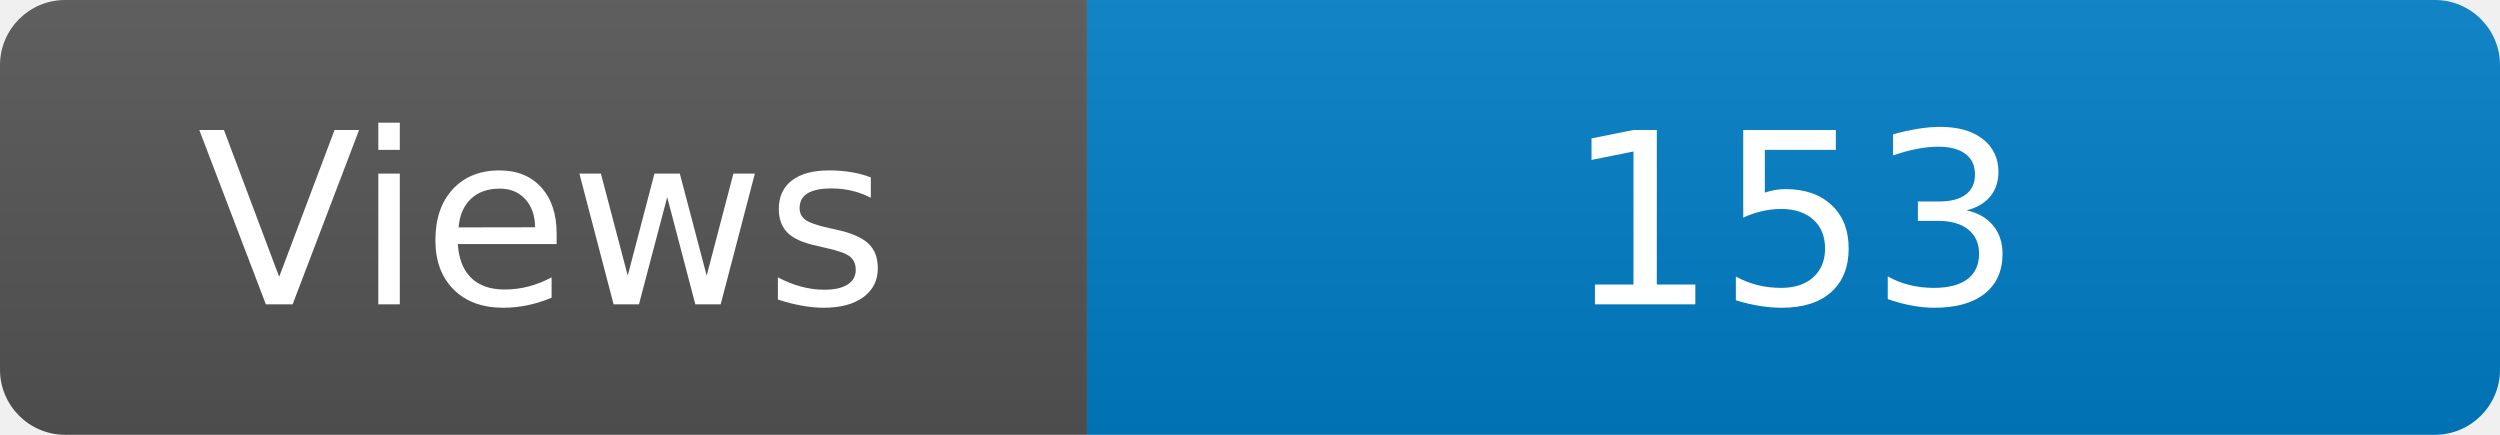
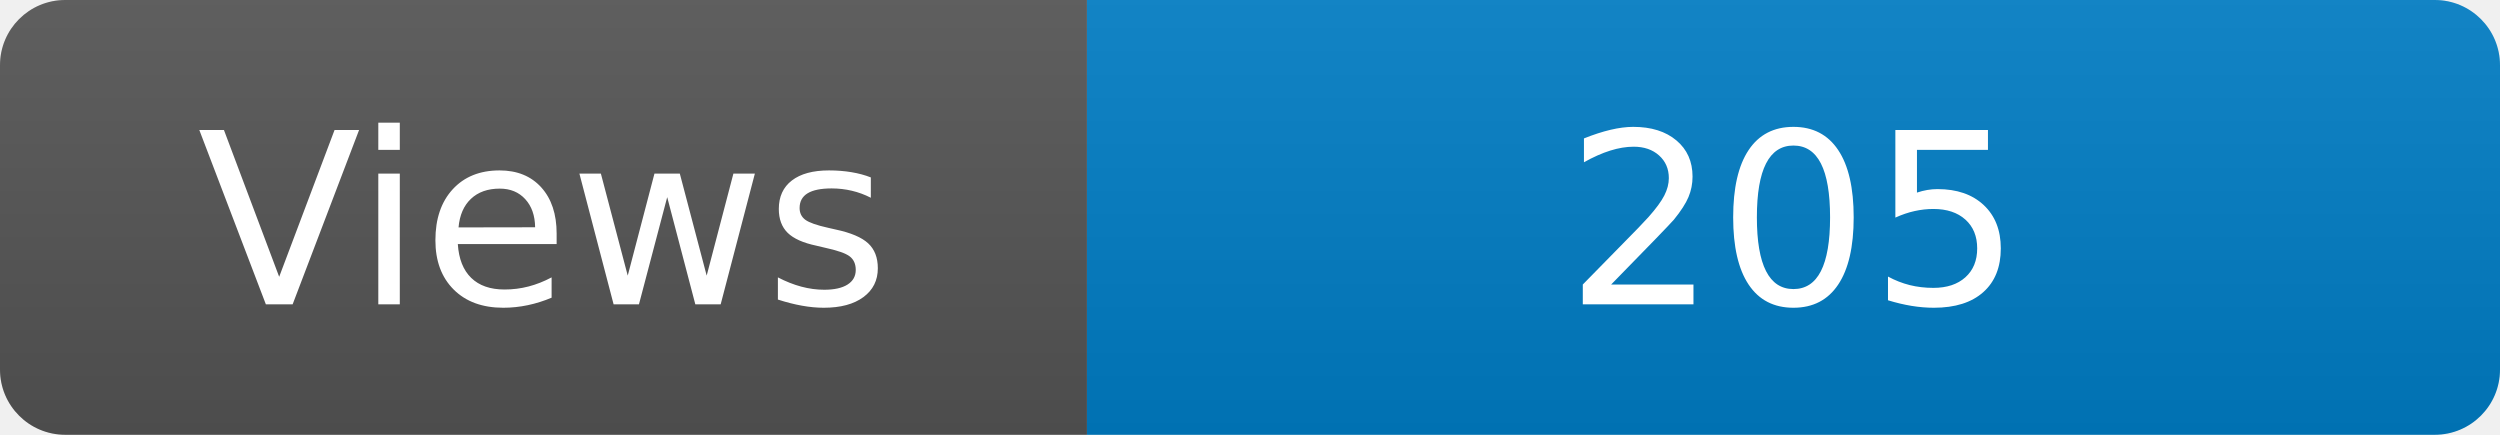
<svg xmlns="http://www.w3.org/2000/svg" width="115" height="20" role="img" aria-label="Maintained?: yes">
  <linearGradient id="s" x2="0" y2="100%">
    <stop offset="0" stop-color="#bbb" stop-opacity=".1" />
    <stop offset="1" stop-opacity=".1" />
  </linearGradient>
  <clipPath id="r">
    <rect width="115" height="20" rx="3" fill="#fff" />
  </clipPath>
  <g clip-path="url(#r)">
    <rect width="50" height="20" fill="#555" />
    <rect x="50" width="160" height="20" fill="#007ec6" />
    <rect width="115" height="20" fill="url(#s)" />
  </g>
  <g fill="#fff" text-anchor="middle" font-family="Verdana,Geneva,DejaVu Sans,sans-serif" font-size="110">
    <text x="250" y="140" transform="scale(.1)" fill="#fff">Views</text>
-     <text x="825" y="140" transform="scale(.1)" fill="#fff">153</text>
+     <text x="825" y="140" transform="scale(.1)" fill="#fff">205</text>
  </g>
</svg>
